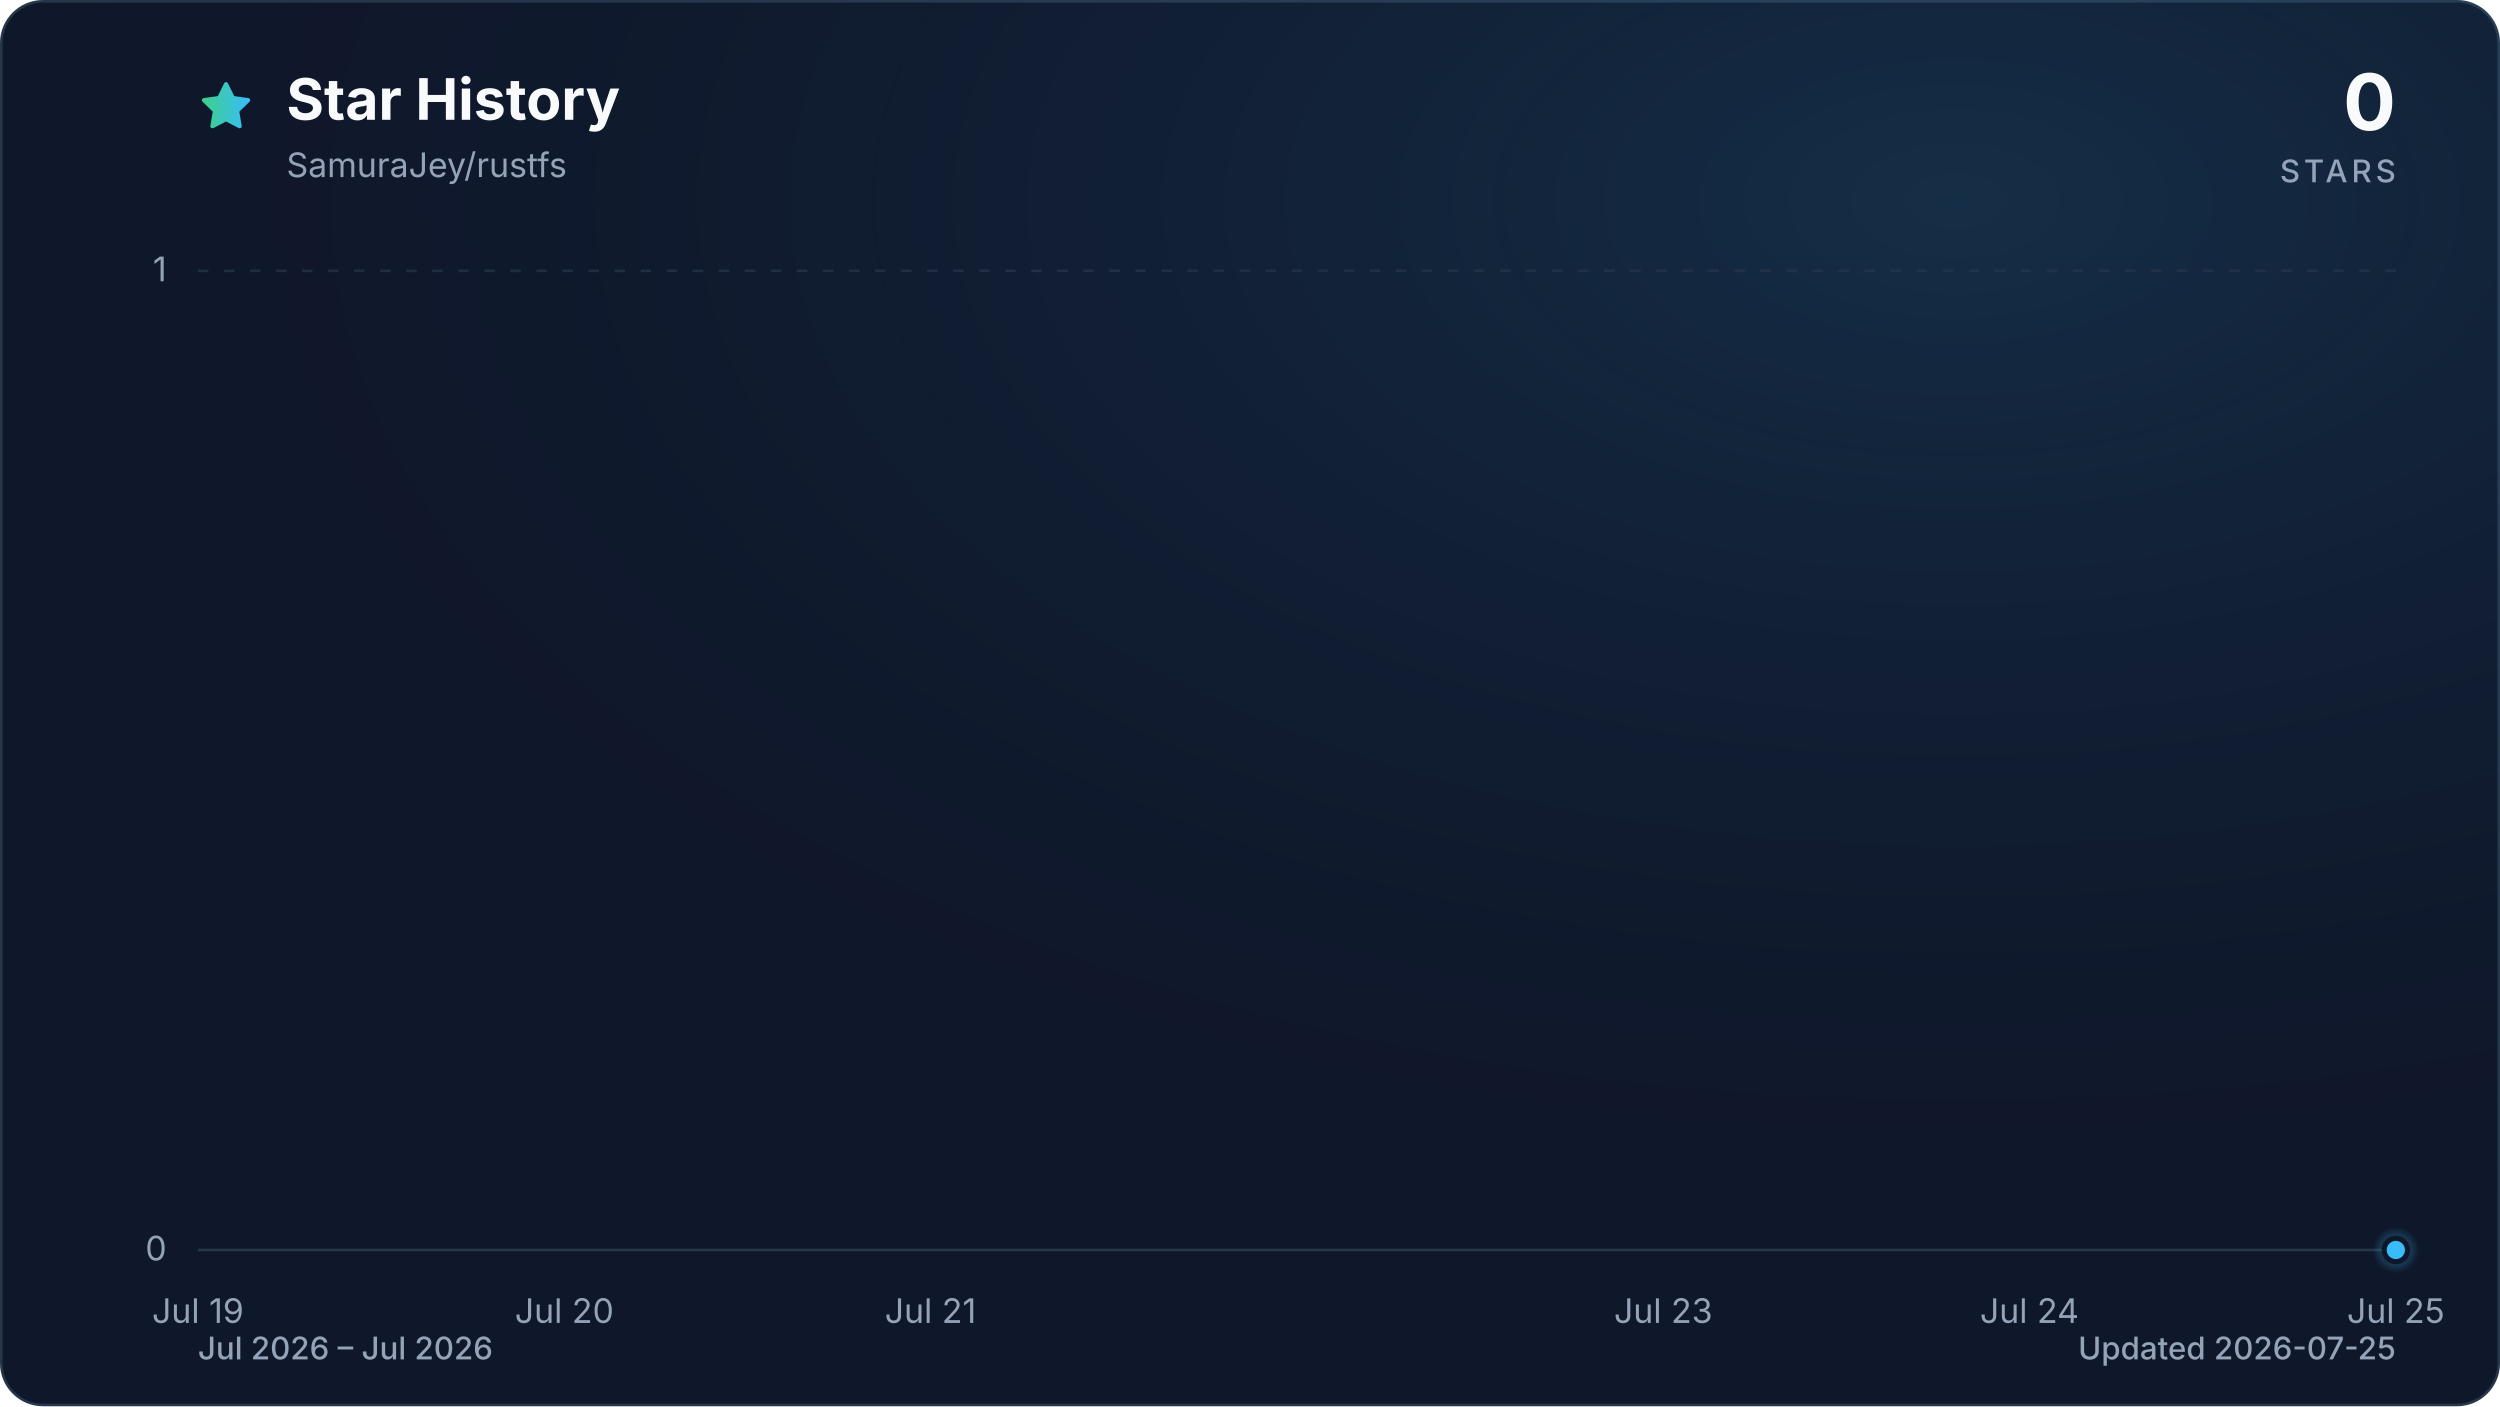
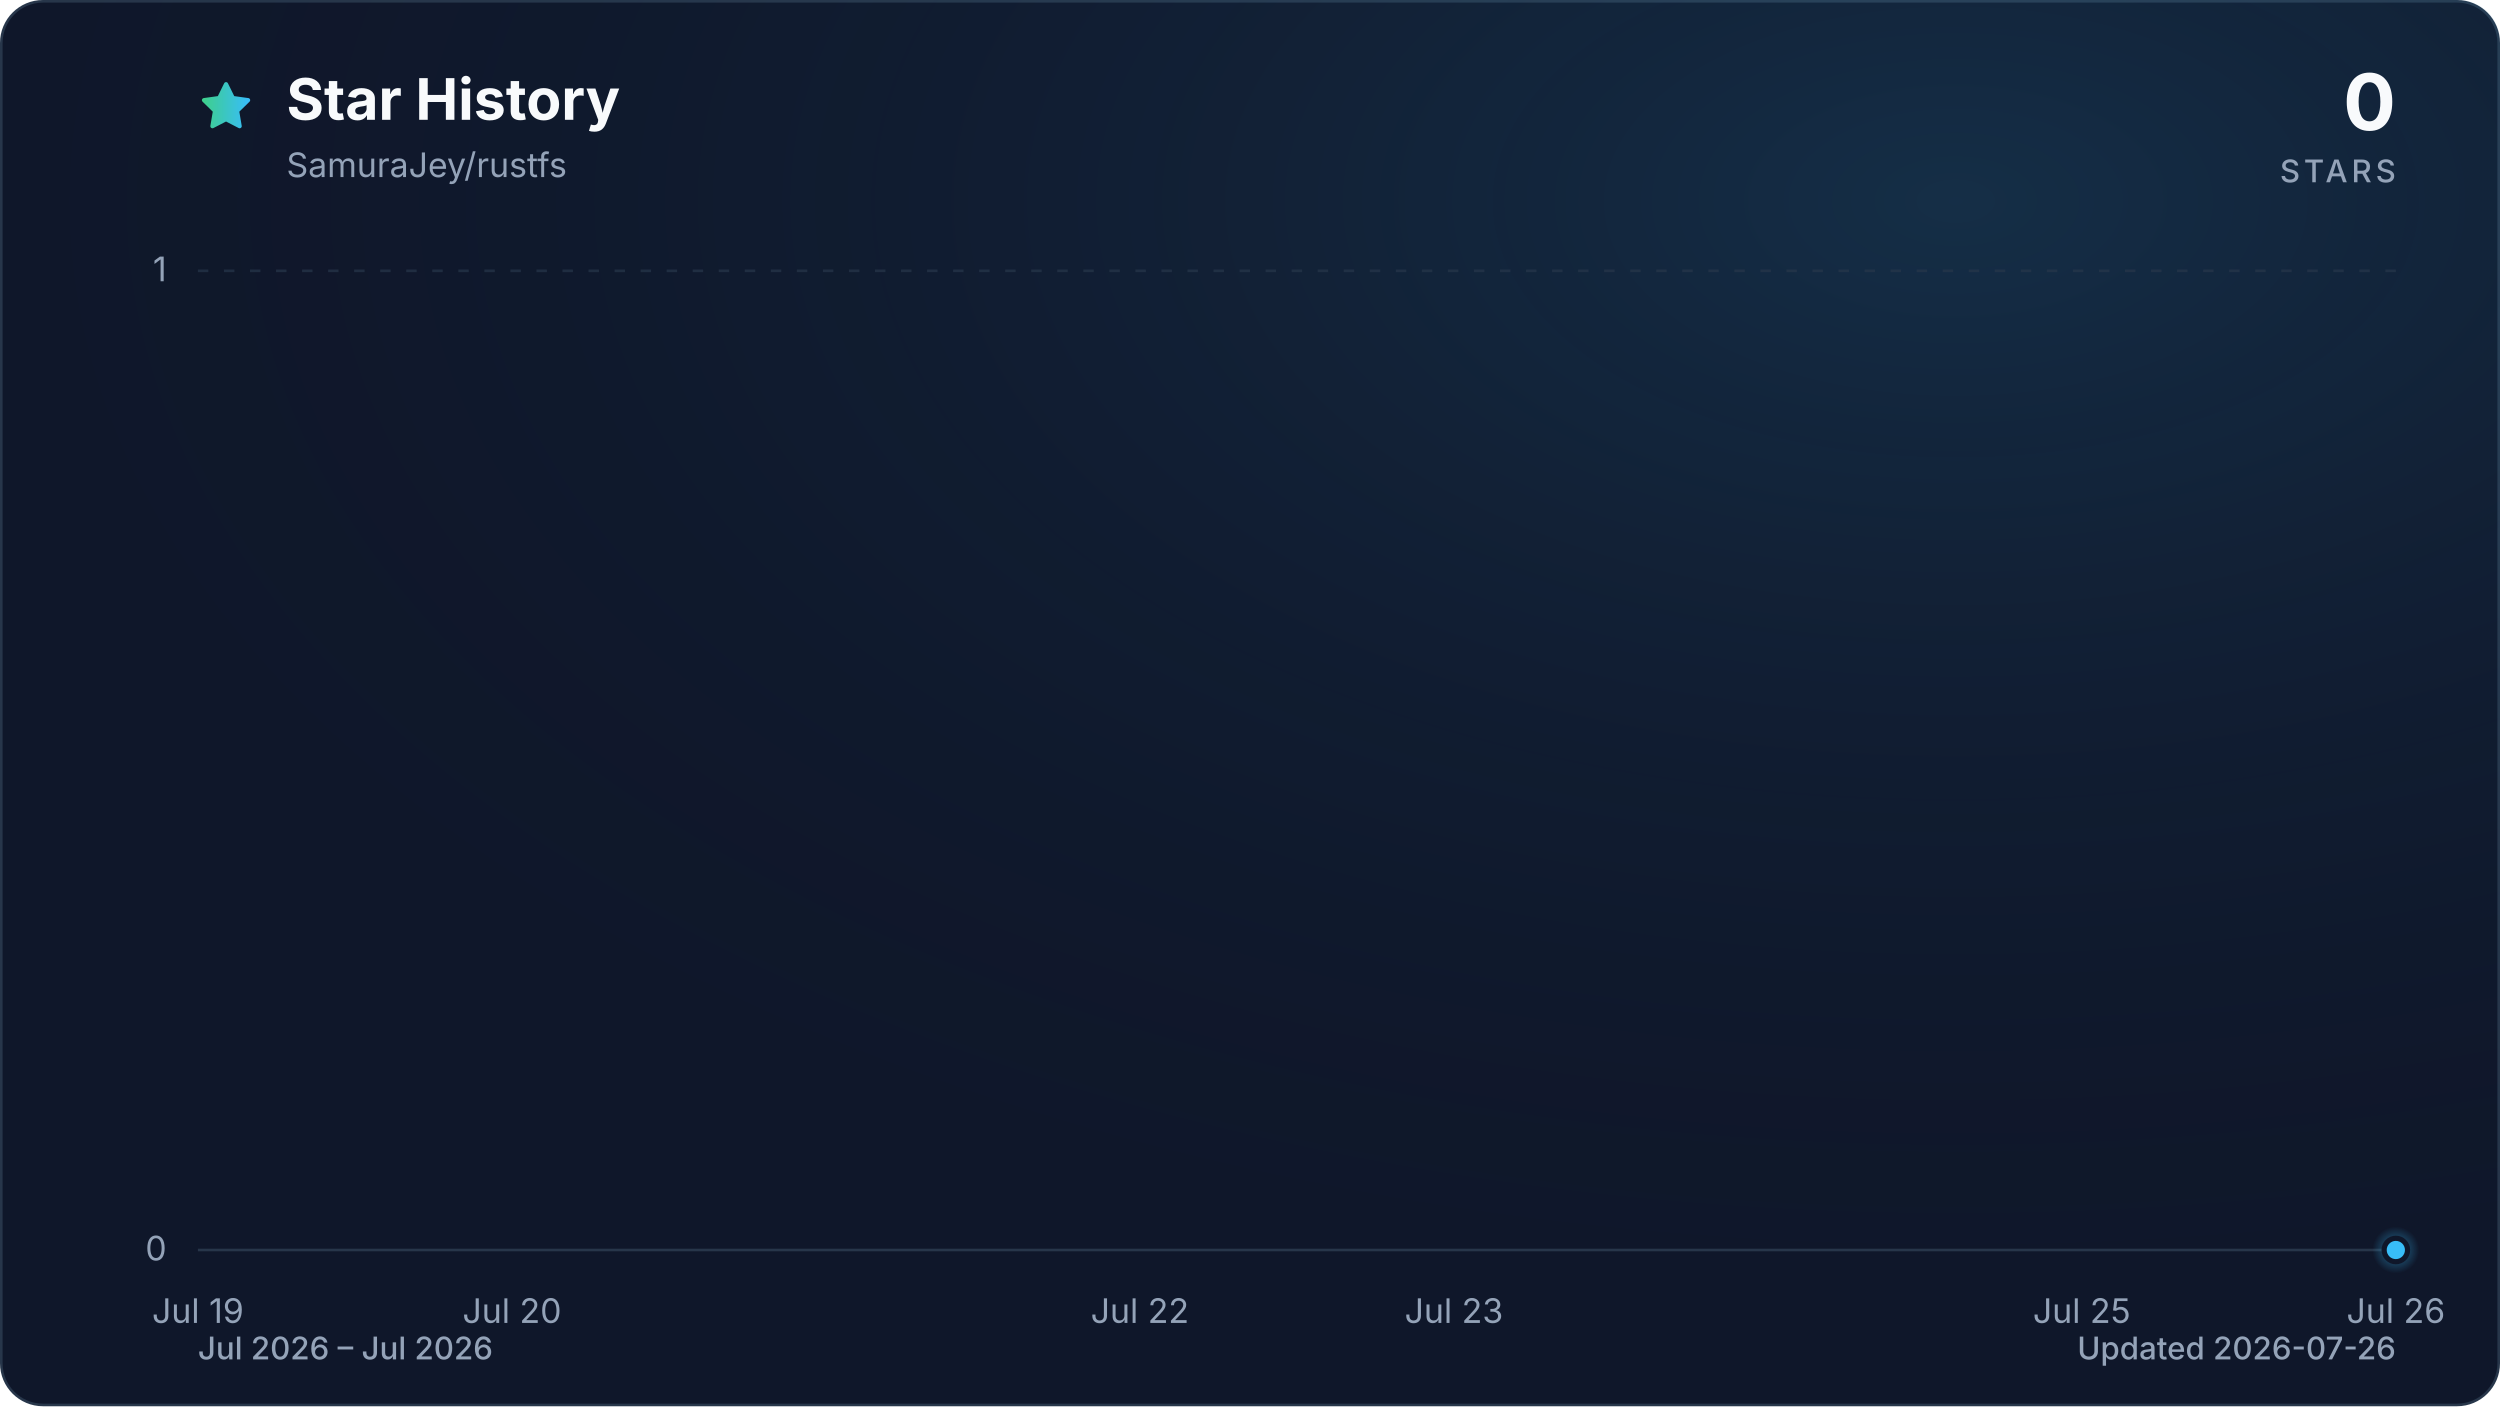
<svg xmlns="http://www.w3.org/2000/svg" viewBox="0 0 960 540" role="img" aria-labelledby="title description" data-style="gradient" data-variant="glow" data-animated="true">
  <defs>
    <linearGradient id="trend" x1="0" y1="0" x2="1" y2="0">
      <stop offset="0%" stop-color="#3ecf8e" />
      <stop offset="100%" stop-color="#38bdf8" />
    </linearGradient>
    <linearGradient id="area" x1="0" y1="0" x2="0" y2="1">
      <stop offset="0%" stop-color="#3ecf8e" stop-opacity="0.30" />
      <stop offset="55%" stop-color="#38bdf8" stop-opacity="0.10" />
      <stop offset="100%" stop-color="#38bdf8" stop-opacity="0.01" />
    </linearGradient>
    <radialGradient id="marker-halo" cx="50%" cy="50%" r="50%">
      <stop offset="0%" stop-color="#38bdf8" stop-opacity="0.55" />
      <stop offset="100%" stop-color="#38bdf8" stop-opacity="0" />
    </radialGradient>
    <radialGradient id="surface-glow" cx="78%" cy="14%" r="80%">
      <stop offset="0%" stop-color="#38bdf8" stop-opacity="0.14" />
      <stop offset="100%" stop-color="#0f172a" stop-opacity="0" />
    </radialGradient>
    <filter id="trend-glow" x="-20%" y="-20%" width="140%" height="140%">
      <feGaussianBlur stdDeviation="7" />
    </filter>
  </defs>
  <style>
.trend-enter{transform-box:fill-box;transform-origin:center;animation:trend-enter 520ms cubic-bezier(0.16,1,0.3,1)}
.marker-enter{transform-box:fill-box;transform-origin:center;animation:marker-enter 320ms cubic-bezier(0.16,1,0.3,1) 200ms both}
.marker-pulse{transform-box:fill-box;transform-origin:center;animation:marker-pulse 2.6s ease-out infinite}
@keyframes trend-enter{from{opacity:.35;transform:translateY(10px)}to{opacity:1;transform:translateY(0)}}
@keyframes marker-enter{from{opacity:0;transform:scale(.4)}to{opacity:1;transform:scale(1)}}
@keyframes marker-pulse{0%{opacity:.5;transform:scale(.7)}70%,100%{opacity:0;transform:scale(2.1)}}
@media (prefers-reduced-motion:reduce){.trend-enter,.marker-enter,.marker-pulse{animation:none!important}}
@media (prefers-reduced-motion:reduce){.marker-pulse{opacity:0}}
</style>
  <rect x="0.5" y="0.5" width="959" height="539" fill="#0f172a" stroke="#27364a" stroke-width="1" rx="16" />
  <rect width="960" height="540" fill="url(#surface-glow)" rx="16" />
  <path d="M12 2.6l2.9 5.9 6.5.9-4.7 4.6 1.1 6.5-5.8-3-5.8 3 1.1-6.5-4.7-4.6 6.5-.9L12 2.6Z" transform="translate(76 30) scale(.9)" fill="url(#trend)" stroke="url(#trend)" stroke-width="1.8" stroke-linejoin="round" aria-hidden="true" />
  <text x="110" y="46" fill="#f8fafc" font-family="ui-sans-serif, system-ui, -apple-system, BlinkMacSystemFont, 'Segoe UI', sans-serif" font-size="22" font-weight="700">Star History</text>
  <text x="110" y="68" fill="#94a3b8" font-family="ui-sans-serif, system-ui, -apple-system, BlinkMacSystemFont, 'Segoe UI', sans-serif" font-size="13">SamuraJey/rustfs</text>
  <text x="920" y="50" fill="#f8fafc" font-family="ui-sans-serif, system-ui, -apple-system, BlinkMacSystemFont, 'Segoe UI', sans-serif" font-size="30" font-weight="700" text-anchor="end">0</text>
  <text x="920" y="70" fill="#94a3b8" font-family="ui-sans-serif, system-ui, -apple-system, BlinkMacSystemFont, 'Segoe UI', sans-serif" font-size="12" font-weight="500" letter-spacing="1.5" text-anchor="end">STARS</text>
  <line x1="76" y1="480.0" x2="920" y2="480.0" stroke="#27364a" stroke-width="1" stroke-dasharray="0" opacity="1" />
  <text x="64" y="484.0" fill="#94a3b8" font-family="ui-sans-serif, system-ui, -apple-system, BlinkMacSystemFont, 'Segoe UI', sans-serif" font-size="13" text-anchor="end">0</text>
  <line x1="76" y1="104.0" x2="920" y2="104.0" stroke="#27364a" stroke-width="1" stroke-dasharray="4 6" opacity="0.7" />
  <text x="64" y="108.0" fill="#94a3b8" font-family="ui-sans-serif, system-ui, -apple-system, BlinkMacSystemFont, 'Segoe UI', sans-serif" font-size="13" text-anchor="end">1</text>
  <text x="76.0" y="508" fill="#94a3b8" font-family="ui-sans-serif, system-ui, -apple-system, BlinkMacSystemFont, 'Segoe UI', sans-serif" font-size="13" text-anchor="middle">Jul 19</text>
-   <text x="216.7" y="508" fill="#94a3b8" font-family="ui-sans-serif, system-ui, -apple-system, BlinkMacSystemFont, 'Segoe UI', sans-serif" font-size="13" text-anchor="middle">Jul 20</text>
-   <text x="357.3" y="508" fill="#94a3b8" font-family="ui-sans-serif, system-ui, -apple-system, BlinkMacSystemFont, 'Segoe UI', sans-serif" font-size="13" text-anchor="middle">Jul 21</text>
-   <text x="638.7" y="508" fill="#94a3b8" font-family="ui-sans-serif, system-ui, -apple-system, BlinkMacSystemFont, 'Segoe UI', sans-serif" font-size="13" text-anchor="middle">Jul 23</text>
-   <text x="779.3" y="508" fill="#94a3b8" font-family="ui-sans-serif, system-ui, -apple-system, BlinkMacSystemFont, 'Segoe UI', sans-serif" font-size="13" text-anchor="middle">Jul 24</text>
-   <text x="920.0" y="508" fill="#94a3b8" font-family="ui-sans-serif, system-ui, -apple-system, BlinkMacSystemFont, 'Segoe UI', sans-serif" font-size="13" text-anchor="middle">Jul 25</text>
+   <text x="196.6" y="508" fill="#94a3b8" font-family="ui-sans-serif, system-ui, -apple-system, BlinkMacSystemFont, 'Segoe UI', sans-serif" font-size="13" text-anchor="middle">Jul 20</text>
+   <text x="437.7" y="508" fill="#94a3b8" font-family="ui-sans-serif, system-ui, -apple-system, BlinkMacSystemFont, 'Segoe UI', sans-serif" font-size="13" text-anchor="middle">Jul 22</text>
+   <text x="558.3" y="508" fill="#94a3b8" font-family="ui-sans-serif, system-ui, -apple-system, BlinkMacSystemFont, 'Segoe UI', sans-serif" font-size="13" text-anchor="middle">Jul 23</text>
+   <text x="799.4" y="508" fill="#94a3b8" font-family="ui-sans-serif, system-ui, -apple-system, BlinkMacSystemFont, 'Segoe UI', sans-serif" font-size="13" text-anchor="middle">Jul 25</text>
+   <text x="920.0" y="508" fill="#94a3b8" font-family="ui-sans-serif, system-ui, -apple-system, BlinkMacSystemFont, 'Segoe UI', sans-serif" font-size="13" text-anchor="middle">Jul 26</text>
  <g class="trend-enter">
-     <path d="M 76.0 480.0 C 122.9 480.0, 169.8 480.0, 216.7 480.0 C 263.6 480.0, 310.4 480.0, 357.3 480.0 C 404.2 480.0, 451.1 480.0, 498.0 480.0 C 544.9 480.0, 591.8 480.0, 638.7 480.0 C 685.6 480.0, 732.4 480.0, 779.3 480.0 C 826.2 480.0, 873.1 480.0, 920.0 480.0 L 920.0 480.0 L 76.0 480.0 Z" fill="url(#area)" />
-     <path d="M 76.0 480.0 C 122.9 480.0, 169.8 480.0, 216.7 480.0 C 263.6 480.0, 310.4 480.0, 357.3 480.0 C 404.2 480.0, 451.1 480.0, 498.0 480.0 C 544.9 480.0, 591.8 480.0, 638.7 480.0 C 685.6 480.0, 732.4 480.0, 779.3 480.0 C 826.2 480.0, 873.1 480.0, 920.0 480.0" fill="none" stroke="url(#trend)" stroke-width="12" stroke-linecap="round" stroke-linejoin="round" opacity="0.16" filter="url(#trend-glow)" />
-     <path d="M 76.0 480.0 C 122.9 480.0, 169.8 480.0, 216.7 480.0 C 263.6 480.0, 310.4 480.0, 357.3 480.0 C 404.2 480.0, 451.1 480.0, 498.0 480.0 C 544.9 480.0, 591.8 480.0, 638.7 480.0 C 685.6 480.0, 732.4 480.0, 779.3 480.0 C 826.2 480.0, 873.1 480.0, 920.0 480.0" fill="none" stroke="url(#trend)" stroke-width="3" stroke-linecap="round" stroke-linejoin="round" />
+     <path d="M 76.0 480.0 C 116.2 480.0, 156.4 480.0, 196.6 480.0 C 236.8 480.0, 277.0 480.0, 317.1 480.0 C 357.3 480.0, 397.5 480.0, 437.7 480.0 C 477.9 480.0, 518.1 480.0, 558.3 480.0 C 598.5 480.0, 638.7 480.0, 678.9 480.0 C 719.0 480.0, 759.2 480.0, 799.4 480.0 C 839.6 480.0, 879.8 480.0, 920.0 480.0 L 920.0 480.0 L 76.0 480.0 Z" fill="url(#area)" />
+     <path d="M 76.0 480.0 C 116.2 480.0, 156.4 480.0, 196.6 480.0 C 236.8 480.0, 277.0 480.0, 317.1 480.0 C 357.3 480.0, 397.5 480.0, 437.7 480.0 C 477.9 480.0, 518.1 480.0, 558.3 480.0 C 598.5 480.0, 638.7 480.0, 678.9 480.0 C 719.0 480.0, 759.2 480.0, 799.4 480.0 C 839.6 480.0, 879.8 480.0, 920.0 480.0" fill="none" stroke="url(#trend)" stroke-width="12" stroke-linecap="round" stroke-linejoin="round" opacity="0.16" filter="url(#trend-glow)" />
+     <path d="M 76.0 480.0 C 116.2 480.0, 156.4 480.0, 196.6 480.0 C 236.8 480.0, 277.0 480.0, 317.1 480.0 C 357.3 480.0, 397.5 480.0, 437.7 480.0 C 477.9 480.0, 518.1 480.0, 558.3 480.0 C 598.5 480.0, 638.7 480.0, 678.9 480.0 C 719.0 480.0, 759.2 480.0, 799.4 480.0 C 839.6 480.0, 879.8 480.0, 920.0 480.0" fill="none" stroke="url(#trend)" stroke-width="3" stroke-linecap="round" stroke-linejoin="round" />
  </g>
  <g class="marker-enter">
    <circle class="marker-pulse" cx="920.0" cy="480.0" r="9" fill="url(#marker-halo)" />
    <circle cx="920.0" cy="480.0" r="4.5" fill="#38bdf8" stroke="#0f172a" stroke-width="2" />
  </g>
  <text x="76" y="522" fill="#94a3b8" font-family="ui-sans-serif, system-ui, -apple-system, BlinkMacSystemFont, 'Segoe UI', sans-serif" font-size="12" font-weight="500">Jul 2026 – Jul 2026</text>
-   <text x="920" y="522" fill="#94a3b8" font-family="ui-sans-serif, system-ui, -apple-system, BlinkMacSystemFont, 'Segoe UI', sans-serif" font-size="12" font-weight="500" text-anchor="end">Updated 2026-07-25</text>
+   <text x="920" y="522" fill="#94a3b8" font-family="ui-sans-serif, system-ui, -apple-system, BlinkMacSystemFont, 'Segoe UI', sans-serif" font-size="12" font-weight="500" text-anchor="end">Updated 2026-07-26</text>
</svg>
